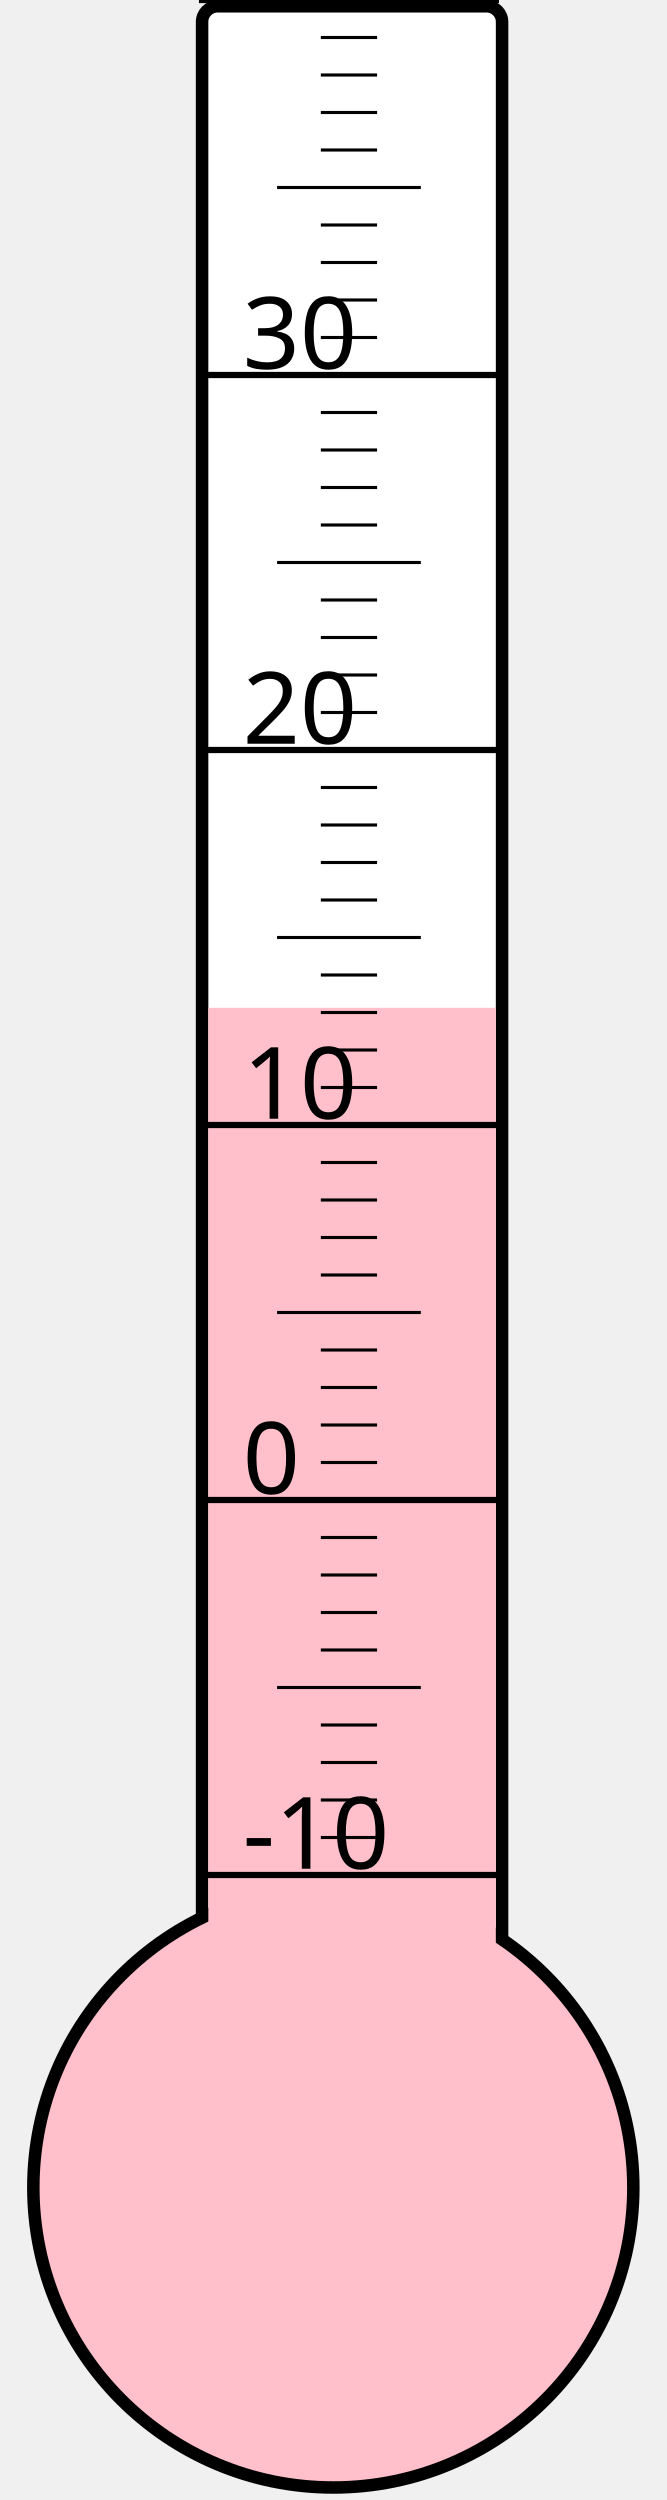
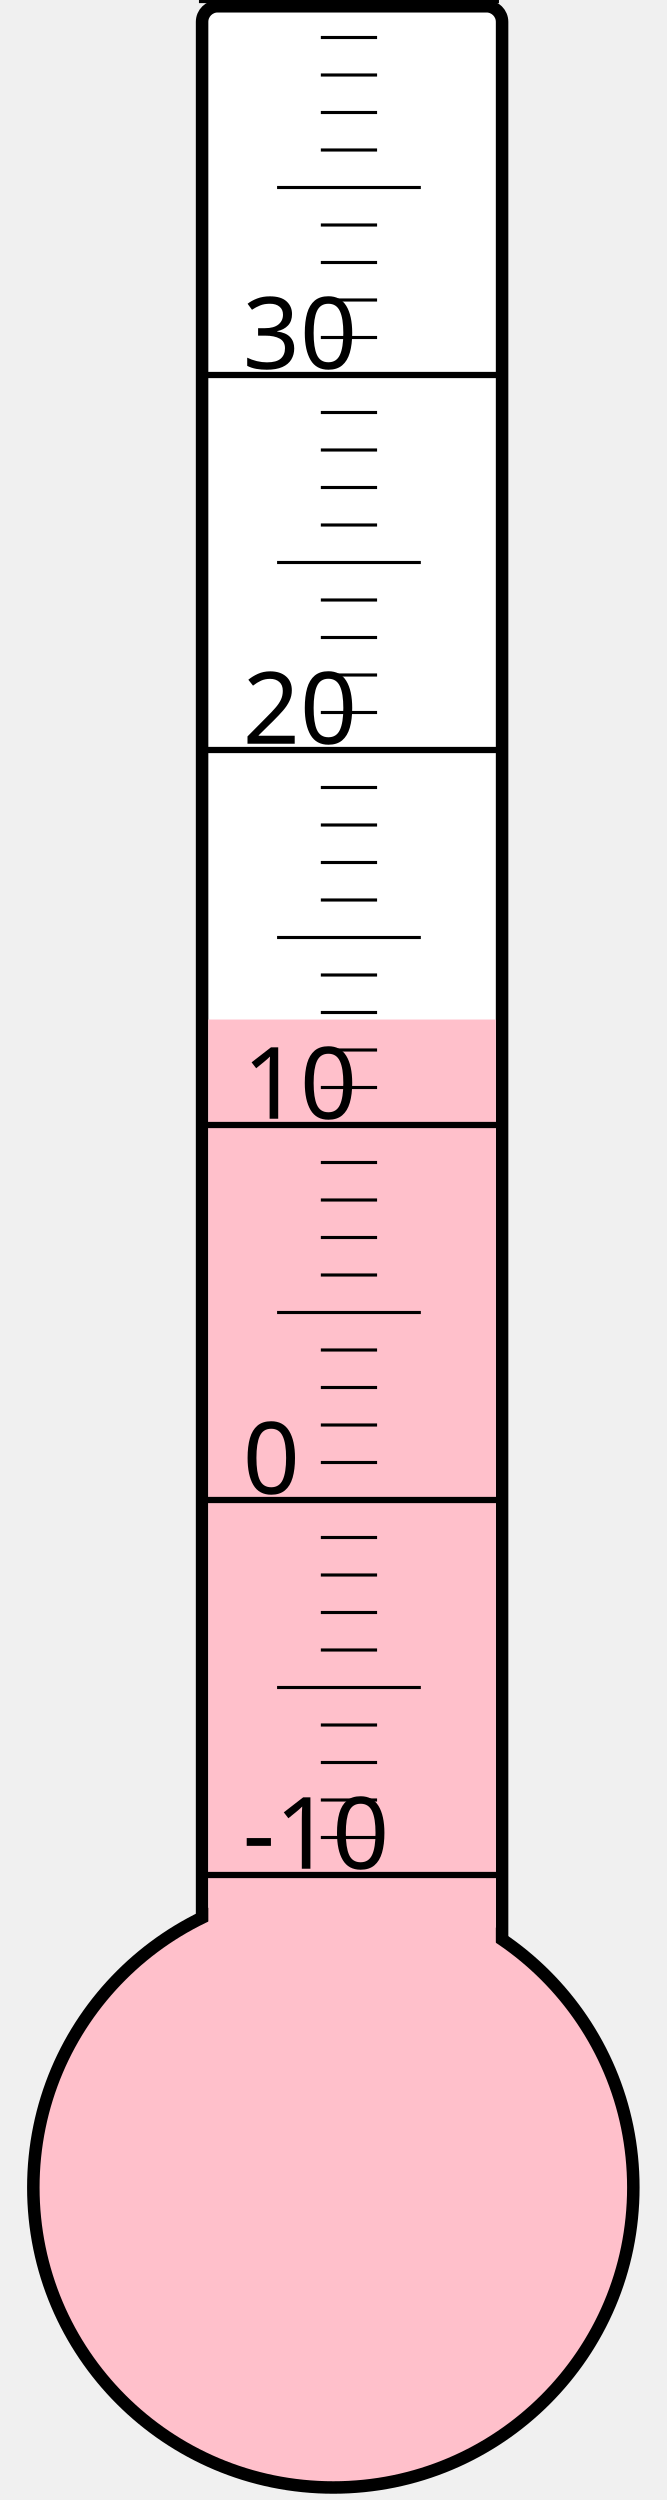
<svg xmlns="http://www.w3.org/2000/svg" width="40px" height="150px" viewBox="0 0 200 800">
  <rect width="200" height="800" x="0" y="0" style="fill: #ffffeb; fill-opacity: 0;" />
  <rect width="96" height="680" x="58" y="2" rx="5" ry="5" style="fill: white; fill-opacity: 1; stroke: black; stroke-width: 4;" />
  <circle cx="100" cy="700" r="96" style="fill: pink; stroke: black; stroke-width: 4;" />
-   <rect width="92" height="377.5" x="60" y="322.5" style="fill: pink; fill-opacity: 1; stroke-width: 0;" />
+   <rect width="92" height="373.75" x="60" y="326.25" style="fill: pink; fill-opacity: 1; stroke-width: 0;" />
  <text x="71" y="598" style="font-family: sans-serif; font-size: 24pt;">-10</text>
  <text x="71" y="478" style="font-family: sans-serif; font-size: 24pt;">0</text>
  <text x="71" y="358" style="font-family: sans-serif; font-size: 24pt;">10</text>
  <text x="71" y="238" style="font-family: sans-serif; font-size: 24pt;">20</text>
  <text x="71" y="118" style="font-family: sans-serif; font-size: 24pt;">30</text>
  <g style="stroke: black;">
    <line x1="57" y1="600" x2="153" y2="600" style="stroke-width: 2;" />
    <line x1="96" y1="588" x2="114" y2="588" style="stroke-width: 1;" />
    <line x1="96" y1="576" x2="114" y2="576" style="stroke-width: 1;" />
    <line x1="96" y1="564" x2="114" y2="564" style="stroke-width: 1;" />
    <line x1="96" y1="552" x2="114" y2="552" style="stroke-width: 1;" />
    <line x1="82" y1="540" x2="128" y2="540" style="stroke-width: 1;" />
    <line x1="96" y1="528" x2="114" y2="528" style="stroke-width: 1;" />
    <line x1="96" y1="516" x2="114" y2="516" style="stroke-width: 1;" />
    <line x1="96" y1="504" x2="114" y2="504" style="stroke-width: 1;" />
    <line x1="96" y1="492" x2="114" y2="492" style="stroke-width: 1;" />
    <line x1="57" y1="480" x2="153" y2="480" style="stroke-width: 2;" />
    <line x1="96" y1="468" x2="114" y2="468" style="stroke-width: 1;" />
    <line x1="96" y1="456" x2="114" y2="456" style="stroke-width: 1;" />
    <line x1="96" y1="444" x2="114" y2="444" style="stroke-width: 1;" />
    <line x1="96" y1="432" x2="114" y2="432" style="stroke-width: 1;" />
    <line x1="82" y1="420" x2="128" y2="420" style="stroke-width: 1;" />
    <line x1="96" y1="408" x2="114" y2="408" style="stroke-width: 1;" />
    <line x1="96" y1="396" x2="114" y2="396" style="stroke-width: 1;" />
    <line x1="96" y1="384" x2="114" y2="384" style="stroke-width: 1;" />
    <line x1="96" y1="372" x2="114" y2="372" style="stroke-width: 1;" />
    <line x1="57" y1="360" x2="153" y2="360" style="stroke-width: 2;" />
    <line x1="96" y1="348" x2="114" y2="348" style="stroke-width: 1;" />
    <line x1="96" y1="336" x2="114" y2="336" style="stroke-width: 1;" />
    <line x1="96" y1="324" x2="114" y2="324" style="stroke-width: 1;" />
    <line x1="96" y1="312" x2="114" y2="312" style="stroke-width: 1;" />
    <line x1="82" y1="300" x2="128" y2="300" style="stroke-width: 1;" />
    <line x1="96" y1="288" x2="114" y2="288" style="stroke-width: 1;" />
    <line x1="96" y1="276" x2="114" y2="276" style="stroke-width: 1;" />
    <line x1="96" y1="264" x2="114" y2="264" style="stroke-width: 1;" />
    <line x1="96" y1="252" x2="114" y2="252" style="stroke-width: 1;" />
    <line x1="57" y1="240" x2="153" y2="240" style="stroke-width: 2;" />
    <line x1="96" y1="228" x2="114" y2="228" style="stroke-width: 1;" />
    <line x1="96" y1="216" x2="114" y2="216" style="stroke-width: 1;" />
    <line x1="96" y1="204" x2="114" y2="204" style="stroke-width: 1;" />
    <line x1="96" y1="192" x2="114" y2="192" style="stroke-width: 1;" />
    <line x1="82" y1="180" x2="128" y2="180" style="stroke-width: 1;" />
    <line x1="96" y1="168" x2="114" y2="168" style="stroke-width: 1;" />
    <line x1="96" y1="156" x2="114" y2="156" style="stroke-width: 1;" />
    <line x1="96" y1="144" x2="114" y2="144" style="stroke-width: 1;" />
    <line x1="96" y1="132" x2="114" y2="132" style="stroke-width: 1;" />
    <line x1="57" y1="120" x2="153" y2="120" style="stroke-width: 2;" />
    <line x1="96" y1="108" x2="114" y2="108" style="stroke-width: 1;" />
    <line x1="96" y1="96" x2="114" y2="96" style="stroke-width: 1;" />
    <line x1="96" y1="84" x2="114" y2="84" style="stroke-width: 1;" />
    <line x1="96" y1="72" x2="114" y2="72" style="stroke-width: 1;" />
    <line x1="82" y1="60" x2="128" y2="60" style="stroke-width: 1;" />
    <line x1="96" y1="48" x2="114" y2="48" style="stroke-width: 1;" />
    <line x1="96" y1="36" x2="114" y2="36" style="stroke-width: 1;" />
    <line x1="96" y1="24" x2="114" y2="24" style="stroke-width: 1;" />
    <line x1="96" y1="12" x2="114" y2="12" style="stroke-width: 1;" />
    <line x1="57" y1="0" x2="153" y2="0" style="stroke-width: 2;" />
  </g>
</svg>
